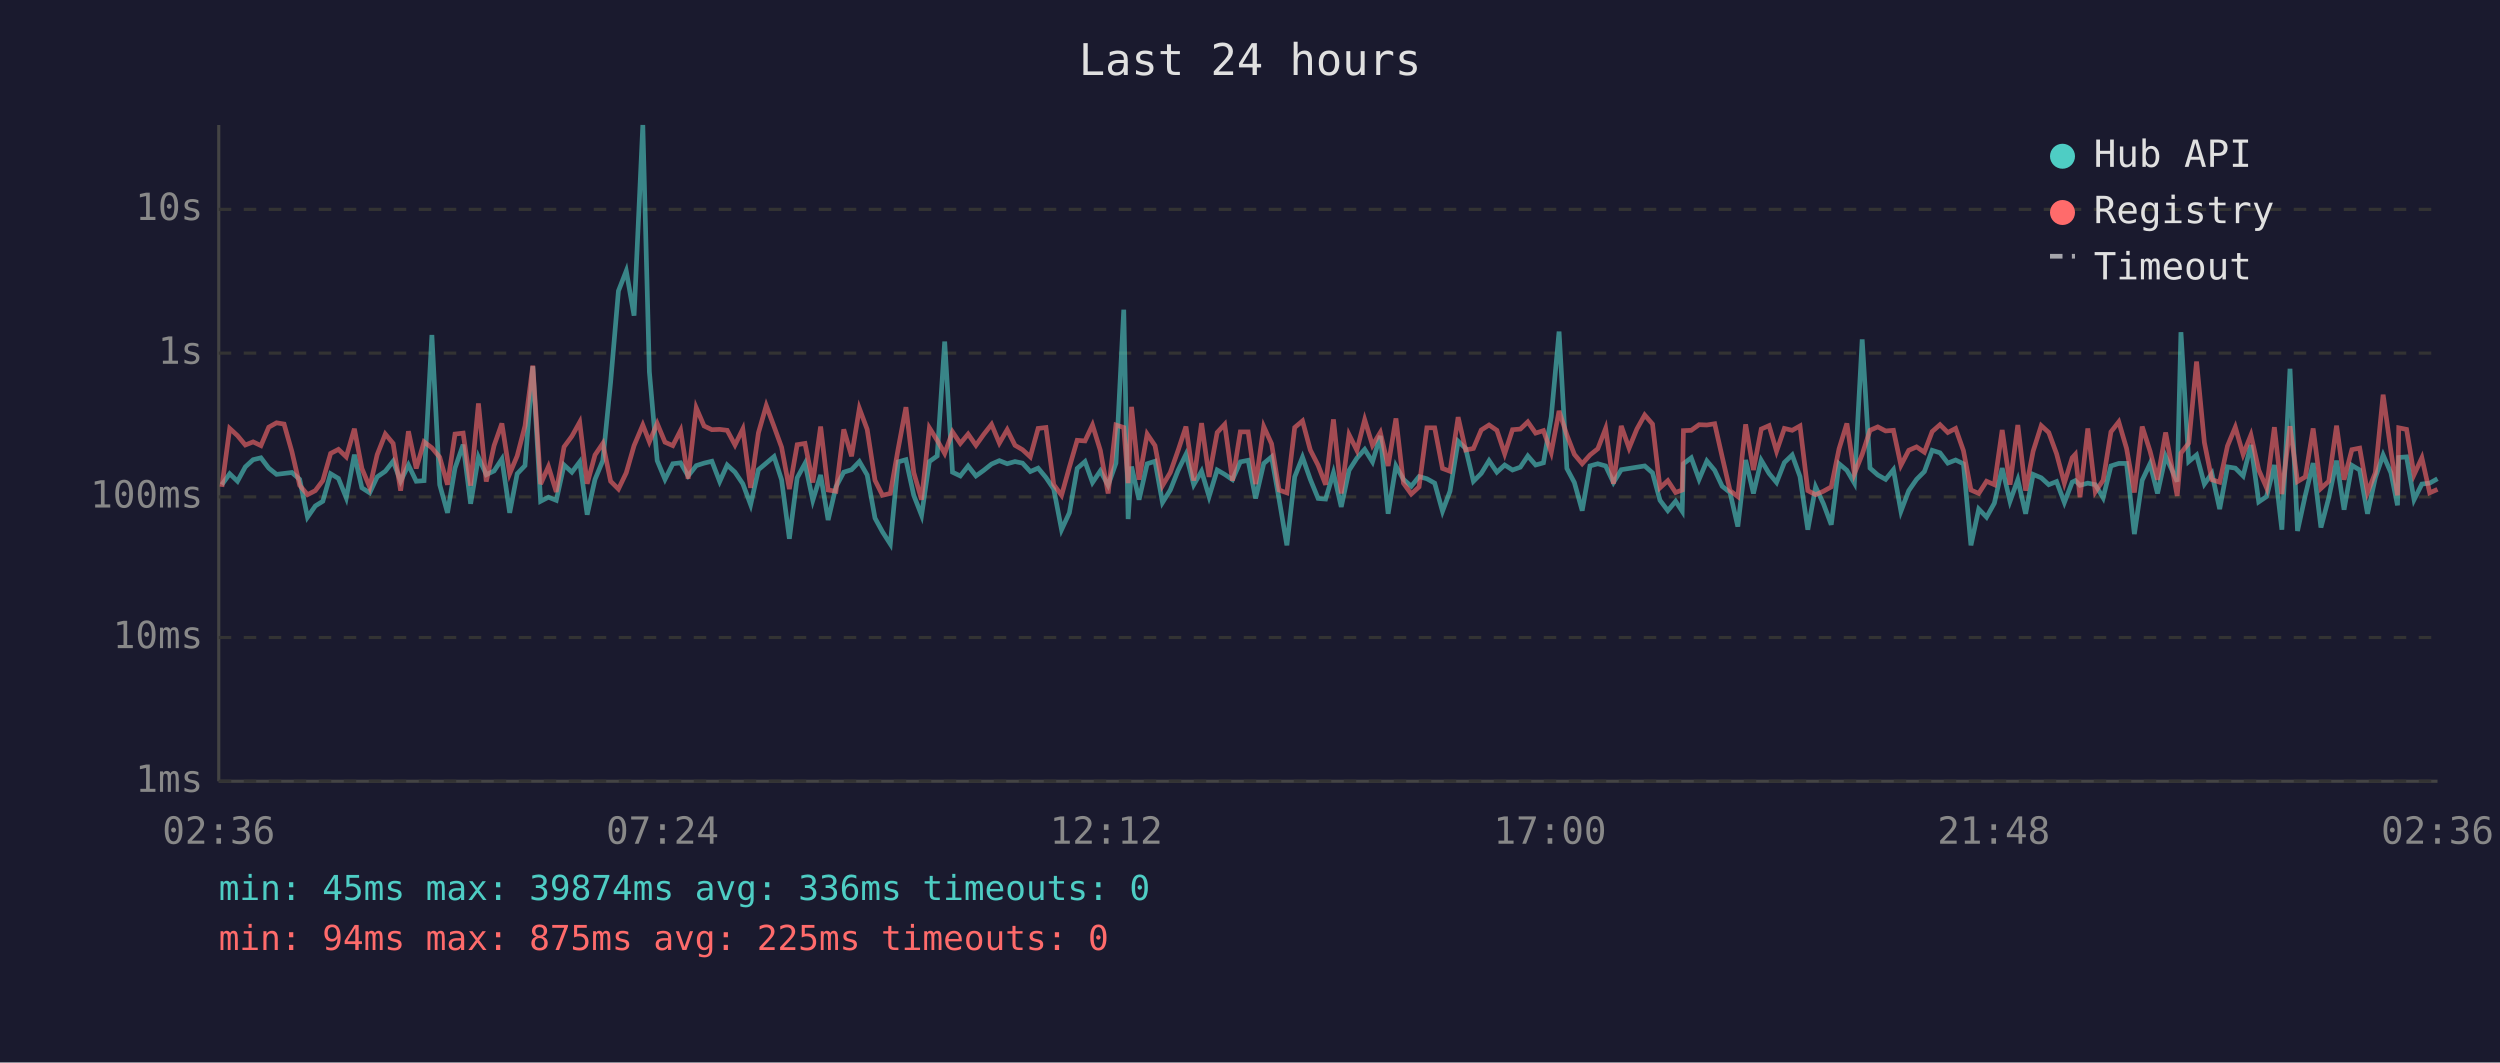
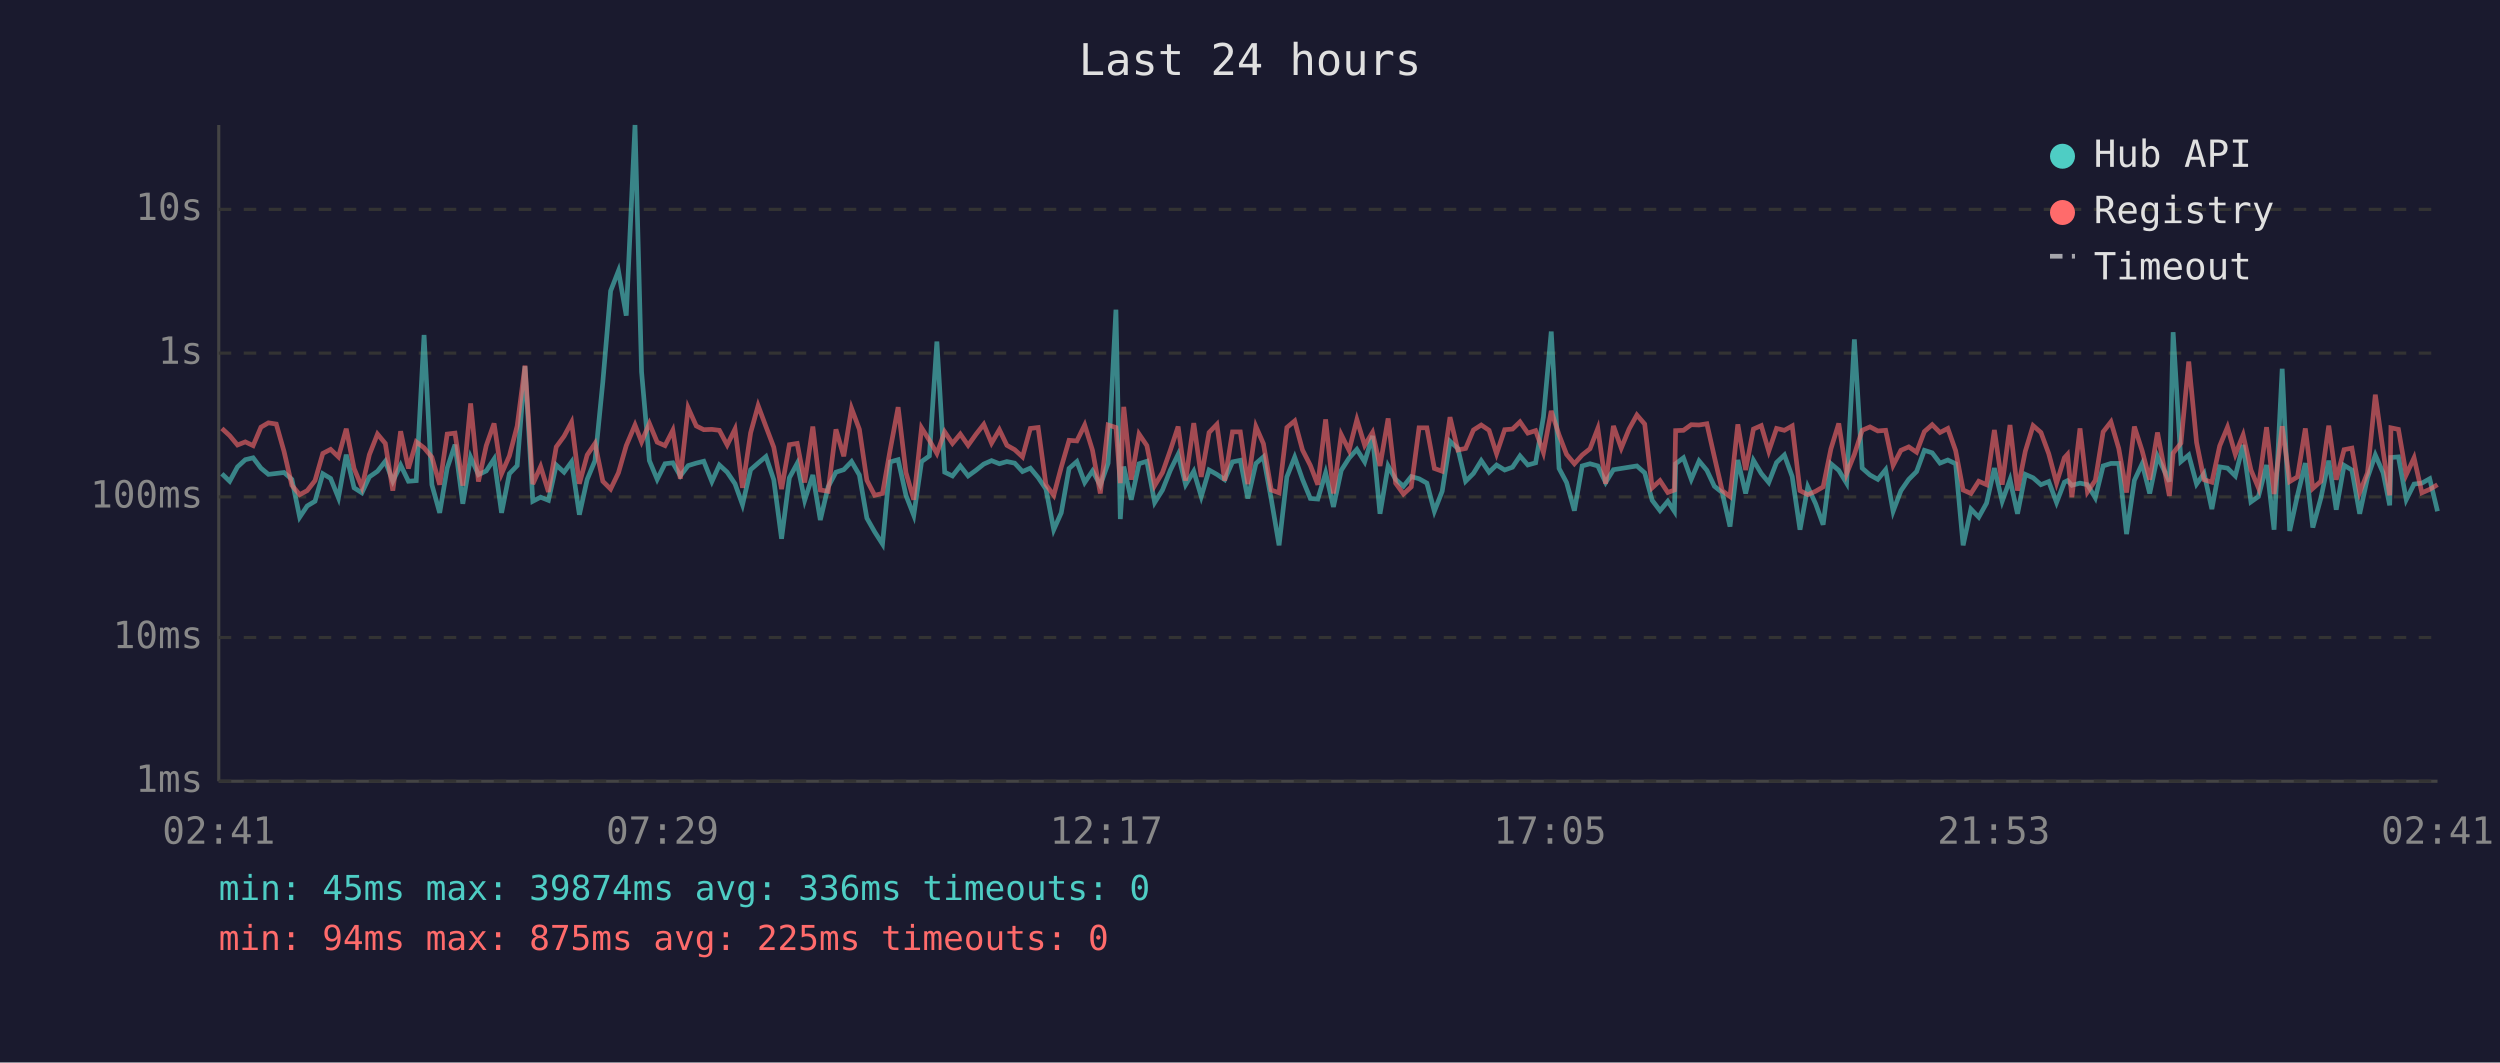
<svg xmlns="http://www.w3.org/2000/svg" viewBox="0 0 800 340" font-family="monospace" font-size="12">
  <rect width="800" height="340" fill="#1a1a2e" />
  <text x="400" y="24" fill="#e0e0e0" font-size="14" text-anchor="middle">Last 24 hours</text>
  <line x1="70" y1="40" x2="70" y2="250" stroke="#444" stroke-width="1" />
  <line x1="70" y1="250" x2="780" y2="250" stroke="#444" stroke-width="1" />
  <line x1="70" y1="250" x2="780" y2="250" stroke="#333" stroke-width="1" stroke-dasharray="4" />
  <text x="65" y="250" fill="#888" text-anchor="end" dominant-baseline="middle">1ms</text>
  <line x1="70" y1="204" x2="780" y2="204" stroke="#333" stroke-width="1" stroke-dasharray="4" />
  <text x="65" y="204" fill="#888" text-anchor="end" dominant-baseline="middle">10ms</text>
  <line x1="70" y1="159" x2="780" y2="159" stroke="#333" stroke-width="1" stroke-dasharray="4" />
  <text x="65" y="159" fill="#888" text-anchor="end" dominant-baseline="middle">100ms</text>
  <line x1="70" y1="113" x2="780" y2="113" stroke="#333" stroke-width="1" stroke-dasharray="4" />
  <text x="65" y="113" fill="#888" text-anchor="end" dominant-baseline="middle">1s</text>
  <line x1="70" y1="67" x2="780" y2="67" stroke="#333" stroke-width="1" stroke-dasharray="4" />
  <text x="65" y="67" fill="#888" text-anchor="end" dominant-baseline="middle">10s</text>
-   <text x="70" y="270" fill="#888" text-anchor="middle">02:36</text>
-   <text x="212" y="270" fill="#888" text-anchor="middle">07:24</text>
-   <text x="354" y="270" fill="#888" text-anchor="middle">12:12</text>
-   <text x="496" y="270" fill="#888" text-anchor="middle">17:00</text>
-   <text x="638" y="270" fill="#888" text-anchor="middle">21:48</text>
-   <text x="780" y="270" fill="#888" text-anchor="middle">02:36</text>
-   <polyline points="71.0,155.1 73.5,151.6 76.0,154.0 78.5,149.4 81.0,147.1 83.5,146.5 86.0,149.8 88.5,151.8 90.9,151.5 93.4,151.2 95.9,153.4 98.4,165.5 100.9,161.9 103.3,160.4 105.8,151.6 108.3,153.1 110.8,159.3 113.4,145.5 115.8,156.1 118.3,157.7 120.7,152.6 123.3,150.8 125.8,147.6 128.2,154.0 130.7,148.8 133.2,154.0 135.7,153.8 138.2,107.2 140.7,155.1 143.2,164.1 145.6,149.8 148.2,142.3 150.6,161.2 153.1,146.3 155.6,151.9 158.1,150.7 160.6,146.9 163.1,164.1 165.5,151.6 168.0,149.0 170.5,117.2 173.0,160.4 175.5,159.1 178.0,160.1 180.5,148.8 183.0,151.1 185.5,147.8 187.9,164.7 190.4,153.4 192.9,147.4 195.4,122.3 197.9,93.1 200.4,86.7 202.9,101.0 205.7,40.0 207.8,119.0 210.3,147.4 212.8,153.4 215.3,148.4 217.8,148.1 220.2,152.3 222.8,149.0 225.3,148.2 227.8,147.6 230.3,154.1 232.7,148.8 235.2,151.1 237.7,154.8 240.2,161.5 242.7,150.3 245.2,148.2 247.7,146.1 250.1,153.5 252.6,172.4 255.1,152.9 257.6,148.3 260.1,160.1 262.6,152.0 265.0,166.4 267.5,155.8 270.0,151.1 272.5,150.3 275.0,147.7 277.5,152.0 280.0,165.8 282.4,170.2 284.9,174.1 287.4,147.8 289.9,147.1 292.4,158.5 294.9,164.9 297.4,147.7 299.9,145.9 302.3,109.3 304.8,151.1 307.3,152.3 309.8,149.1 312.3,152.3 314.8,150.5 317.3,148.5 319.8,147.4 322.3,148.4 324.8,147.7 327.2,148.2 329.7,150.9 332.2,149.8 334.7,152.8 337.2,156.5 339.7,169.5 342.2,164.1 344.7,149.9 347.2,147.7 349.6,154.4 352.1,150.7 354.6,155.3 357.1,148.2 359.6,99.1 361.0,166.1 362.1,149.3 364.5,159.9 367.1,148.4 369.6,147.6 372.0,160.8 374.5,156.8 377.0,150.5 379.5,145.4 382.0,155.1 384.5,150.8 386.9,158.9 389.5,150.4 391.9,151.8 394.4,153.5 396.9,147.8 399.4,147.3 401.8,159.5 404.4,148.3 406.9,146.2 409.3,159.7 411.8,174.5 414.3,152.6 416.8,146.3 419.3,153.4 421.8,159.5 424.2,159.7 426.7,151.3 429.2,162.2 431.7,150.5 434.2,146.6 436.7,143.8 439.2,147.8 441.7,139.5 444.2,164.4 446.7,149.1 449.1,153.4 451.6,155.6 454.1,152.5 456.6,153.2 459.1,154.6 461.6,163.6 464.0,157.2 466.6,141.2 469.0,143.5 471.5,154.0 474.0,151.5 476.5,147.4 479.0,151.1 481.5,148.8 484.0,150.4 486.5,149.5 488.9,145.9 491.4,148.8 493.9,148.1 496.4,133.4 498.9,106.1 501.4,149.9 503.8,154.4 506.3,163.4 508.8,149.1 511.3,148.4 513.8,149.1 516.3,154.4 518.8,150.3 521.3,149.9 523.8,149.5 526.3,149.1 528.8,151.3 531.2,160.1 533.7,163.4 536.2,160.4 538.3,163.6 538.7,148.4 541.2,146.5 543.7,153.4 546.2,147.5 548.7,150.5 551.1,155.6 553.6,157.6 556.1,168.5 558.6,147.2 561.1,157.9 563.6,147.3 566.1,151.5 568.5,154.4 571.0,148.0 573.5,145.6 576.0,152.5 578.5,169.5 581.0,155.8 583.5,161.2 586.0,167.9 588.5,148.4 591.0,150.5 593.4,154.6 595.9,108.6 598.4,149.8 600.9,152.0 603.4,153.4 605.9,150.3 608.3,163.6 610.8,157.0 613.3,153.4 615.8,150.9 618.3,144.1 620.8,144.9 623.3,148.2 625.8,147.2 628.3,148.4 630.7,174.5 633.2,162.9 635.7,165.5 638.2,161.0 640.7,149.8 643.2,160.4 645.7,153.5 648.2,164.4 650.6,151.8 653.2,152.9 655.6,155.1 658.1,154.1 660.6,160.8 663.1,154.3 664.1,153.8 665.6,155.3 668.1,154.6 670.5,155.1 673.0,159.3 675.5,149.1 678.0,148.3 680.5,148.3 683.0,170.9 685.5,153.7 688.0,148.4 690.4,157.9 693.0,146.0 696.7,154.1 697.9,106.3 700.4,147.7 702.9,145.6 705.4,154.9 707.8,151.5 710.3,162.9 712.8,149.4 715.3,149.8 717.8,152.3 720.3,142.4 722.8,160.6 725.3,158.9 727.8,148.8 730.2,169.5 732.8,118.0 735.2,169.9 737.7,158.5 740.2,148.2 742.7,168.8 745.2,159.3 747.7,147.4 750.1,163.1 752.6,148.9 755.1,150.4 757.6,164.4 760.1,152.9 762.6,145.6 765.1,151.3 767.2,161.7 767.6,146.4 770.1,146.2 772.5,159.9 775.0,154.9 777.5,154.6 780.0,153.2" fill="none" stroke="#4ecdc4" stroke-width="1.5" opacity="0.6" />
-   <polyline points="71.0,155.8 73.5,137.1 76.0,139.4 78.5,142.4 81.0,141.4 83.5,142.6 86.0,136.7 88.5,135.3 90.9,135.7 93.4,144.5 95.9,155.3 98.4,158.3 100.9,157.0 103.3,153.8 105.8,145.1 108.3,143.8 110.8,146.2 113.4,137.2 115.8,149.9 118.3,155.9 120.7,145.5 123.3,138.9 125.8,141.9 128.2,157.0 130.7,138.0 133.2,149.9 135.7,141.4 138.2,143.3 140.7,146.3 143.2,155.1 145.6,138.9 148.2,138.6 150.6,155.4 153.1,129.1 155.6,154.1 158.1,142.6 160.6,135.5 163.1,151.6 165.5,145.9 168.0,136.3 170.5,117.0 173.0,154.9 175.5,149.3 178.0,157.4 180.5,143.0 183.0,139.6 185.5,135.1 187.9,154.8 190.4,145.6 192.9,141.9 195.4,154.0 197.9,156.5 200.4,151.3 202.9,142.6 205.7,136.0 207.8,141.4 210.3,135.5 212.8,141.5 215.3,142.6 217.8,137.7 220.2,153.2 222.8,130.5 225.3,136.3 227.8,137.5 230.3,137.4 232.7,137.7 235.2,142.4 237.7,137.3 240.2,156.1 242.7,138.5 245.2,129.8 247.7,136.5 250.1,143.1 252.6,156.5 255.1,142.3 257.6,141.9 260.1,154.4 262.6,136.5 265.0,156.8 267.5,157.2 270.0,137.4 272.5,146.0 275.0,130.7 277.5,137.4 280.0,153.7 282.4,158.5 284.9,157.9 287.4,143.7 289.9,130.3 292.4,151.2 294.9,159.9 297.4,136.9 299.9,140.9 302.3,145.1 304.8,138.2 307.3,141.9 309.8,138.9 312.3,142.5 314.8,139.0 317.3,135.8 319.8,141.8 322.3,137.5 324.8,142.5 327.2,143.9 329.7,146.2 332.2,137.1 334.7,136.8 337.2,155.1 339.7,158.5 342.2,149.5 344.7,140.9 347.2,141.1 349.6,136.0 352.1,144.1 354.6,157.9 357.1,136.0 359.6,136.8 361.0,154.6 362.1,130.2 364.5,153.5 367.1,138.9 369.6,142.6 372.0,155.4 374.5,151.2 377.0,144.1 379.5,136.5 382.0,153.8 384.5,135.4 386.9,152.6 389.5,138.4 391.9,135.8 394.4,153.8 396.9,138.2 399.4,138.2 401.8,154.9 404.4,136.5 406.9,142.0 409.3,156.8 411.8,157.7 414.3,136.8 416.8,134.7 419.3,144.0 421.8,148.9 424.2,155.1 426.7,134.2 429.2,157.9 431.7,139.1 434.2,144.1 436.7,134.3 439.2,142.5 441.7,138.4 444.2,149.1 446.7,133.9 449.1,154.6 451.6,158.1 454.1,155.8 456.6,136.9 459.1,136.9 461.6,149.9 464.0,150.8 466.6,133.5 469.0,144.0 471.5,143.5 474.0,137.6 476.5,136.0 479.0,137.7 481.5,145.2 484.0,137.5 486.5,137.3 488.9,135.0 491.4,138.6 493.9,137.8 496.4,144.8 498.9,131.5 501.4,139.2 503.8,145.4 506.3,148.4 508.8,145.6 511.3,143.6 513.8,137.1 516.3,154.8 518.8,136.3 521.3,143.4 523.8,137.3 526.3,132.8 528.8,135.7 531.2,156.1 533.7,153.8 536.2,157.6 538.3,156.8 538.7,137.8 541.2,137.7 543.7,135.9 546.2,136.0 548.7,135.6 551.1,146.2 553.6,157.0 556.1,158.9 558.6,135.8 561.1,150.4 563.6,137.3 566.1,136.2 568.5,144.4 571.0,137.1 573.5,137.7 576.0,136.3 578.5,157.0 581.0,158.3 583.5,157.2 586.0,155.8 588.5,143.6 591.0,135.5 593.4,151.6 595.9,145.4 598.4,137.7 600.9,136.6 603.4,137.9 605.9,137.7 608.3,148.9 610.8,144.1 613.3,143.0 615.8,144.7 618.3,138.1 620.8,135.9 623.3,138.4 625.8,137.1 628.3,144.2 630.7,156.8 633.2,157.9 635.7,154.0 638.2,155.1 640.7,137.6 643.2,155.1 645.7,136.0 648.2,157.0 650.6,144.4 653.2,136.2 655.6,138.4 658.1,145.2 660.6,154.6 663.1,146.5 664.1,145.4 665.6,159.1 668.1,137.1 670.5,157.4 673.0,153.7 675.5,138.2 678.0,135.0 680.5,143.5 683.0,157.6 685.5,136.5 688.0,144.3 690.4,153.5 693.0,138.4 696.7,158.7 697.9,145.0 700.4,141.8 702.9,115.7 705.4,141.6 707.8,153.5 710.3,154.3 712.8,142.7 715.3,136.7 717.8,145.4 720.3,139.2 722.8,150.4 725.3,156.1 727.8,136.7 730.2,158.1 732.8,136.4 735.2,154.1 737.7,152.6 740.2,137.1 742.7,156.3 745.2,154.0 747.7,136.2 750.1,153.5 752.6,143.9 755.1,143.4 757.6,157.6 760.1,151.3 762.6,126.3 765.1,144.4 767.2,158.5 767.6,136.9 770.1,137.4 772.5,151.9 775.0,146.5 777.5,157.7 780.0,156.6" fill="none" stroke="#ff6b6b" stroke-width="1.5" opacity="0.6" />
+   <text x="70" y="270" fill="#888" text-anchor="middle">02:41</text>
+   <text x="212" y="270" fill="#888" text-anchor="middle">07:29</text>
+   <text x="354" y="270" fill="#888" text-anchor="middle">12:17</text>
+   <text x="496" y="270" fill="#888" text-anchor="middle">17:05</text>
+   <text x="638" y="270" fill="#888" text-anchor="middle">21:53</text>
+   <text x="780" y="270" fill="#888" text-anchor="middle">02:41</text>
+   <polyline points="71.0,151.6 73.5,154.0 76.0,149.4 78.5,147.1 81.0,146.5 83.5,149.8 85.9,151.8 88.4,151.5 90.9,151.2 93.4,153.4 95.9,165.5 98.3,161.9 100.8,160.4 103.3,151.6 105.8,153.1 108.3,159.3 110.8,145.5 113.3,156.1 115.8,157.7 118.2,152.6 120.8,150.8 123.3,147.6 125.7,154.0 128.2,148.8 130.7,154.0 133.2,153.8 135.7,107.2 138.2,155.1 140.7,164.1 143.1,149.8 145.6,142.3 148.1,161.2 150.6,146.3 153.1,151.9 155.6,150.7 158.1,146.9 160.5,164.1 163.0,151.6 165.5,149.0 168.0,117.2 170.5,160.4 173.0,159.1 175.5,160.1 178.0,148.8 180.5,151.1 182.9,147.8 185.4,164.7 187.9,153.4 190.4,147.4 192.9,122.3 195.4,93.1 197.9,86.7 200.4,101.0 203.2,40.0 205.3,119.0 207.8,147.4 210.3,153.4 212.8,148.4 215.3,148.1 217.7,152.3 220.2,149.0 222.8,148.2 225.2,147.6 227.8,154.1 230.2,148.8 232.7,151.1 235.2,154.8 237.6,161.5 240.2,150.3 242.6,148.2 245.1,146.1 247.6,153.5 250.1,172.4 252.6,152.9 255.1,148.3 257.5,160.1 260.1,152.0 262.5,166.4 265.0,155.8 267.5,151.1 270.0,150.3 272.5,147.7 275.0,152.0 277.4,165.8 279.9,170.2 282.4,174.1 284.9,147.8 287.4,147.1 289.9,158.5 292.4,164.9 294.9,147.7 297.4,145.9 299.8,109.3 302.3,151.1 304.8,152.3 307.3,149.1 309.8,152.3 312.3,150.5 314.8,148.5 317.3,147.4 319.8,148.4 322.2,147.7 324.7,148.2 327.2,150.9 329.7,149.8 332.2,152.8 334.7,156.5 337.2,169.5 339.6,164.1 342.1,149.9 344.6,147.7 347.1,154.4 349.6,150.7 352.1,155.3 354.6,148.2 357.1,99.1 358.5,166.1 359.6,149.3 362.0,159.9 364.5,148.4 367.0,147.6 369.5,160.8 372.0,156.8 374.5,150.5 377.0,145.4 379.4,155.1 382.0,150.8 384.4,158.9 386.9,150.4 389.4,151.8 391.9,153.5 394.4,147.8 396.9,147.3 399.3,159.5 401.9,148.3 404.3,146.2 406.8,159.7 409.3,174.5 411.8,152.6 414.3,146.3 416.8,153.4 419.3,159.5 421.7,159.7 424.2,151.3 426.7,162.2 429.2,150.5 431.7,146.6 434.2,143.8 436.7,147.8 439.2,139.5 441.6,164.4 444.2,149.1 446.6,153.4 449.1,155.6 451.6,152.5 454.1,153.2 456.6,154.6 459.0,163.6 461.5,157.2 464.0,141.2 466.5,143.5 469.0,154.0 471.5,151.5 474.0,147.4 476.5,151.1 478.9,148.8 481.5,150.4 484.0,149.5 486.4,145.9 488.9,148.8 491.4,148.1 493.9,133.4 496.4,106.1 498.9,149.9 501.3,154.4 503.8,163.4 506.3,149.1 508.8,148.4 511.3,149.1 513.8,154.4 516.3,150.3 518.8,149.9 521.3,149.5 523.8,149.1 526.3,151.3 528.7,160.1 531.2,163.4 533.7,160.4 535.8,163.6 536.2,148.4 538.7,146.5 541.2,153.4 543.7,147.5 546.2,150.5 548.6,155.6 551.1,157.6 553.6,168.5 556.1,147.2 558.6,157.9 561.1,147.3 563.6,151.5 566.0,154.4 568.5,148.0 571.0,145.6 573.5,152.5 576.0,169.5 578.5,155.8 581.0,161.2 583.4,167.9 585.9,148.4 588.4,150.5 590.9,154.6 593.4,108.6 595.9,149.8 598.4,152.0 600.9,153.4 603.4,150.3 605.8,163.6 608.3,157.0 610.8,153.4 613.3,150.9 615.8,144.1 618.3,144.9 620.8,148.2 623.3,147.2 625.8,148.4 628.2,174.5 630.7,162.9 633.2,165.5 635.7,161.0 638.2,149.8 640.7,160.4 643.2,153.5 645.6,164.4 648.1,151.8 650.6,152.9 653.1,155.1 655.6,154.1 658.1,160.8 660.6,154.3 661.6,153.8 663.0,155.3 665.6,154.6 668.0,155.1 670.5,159.3 673.0,149.1 675.5,148.3 678.0,148.3 680.5,170.9 683.0,153.7 685.5,148.4 687.9,157.9 690.4,146.0 694.2,154.1 695.4,106.3 697.9,147.7 700.4,145.6 702.9,154.9 705.3,151.5 707.8,162.9 710.3,149.4 712.8,149.8 715.3,152.3 717.8,142.4 720.3,160.6 722.7,158.9 725.3,148.8 727.7,169.5 730.3,118.0 732.7,169.9 735.2,158.5 737.7,148.2 740.1,168.8 742.7,159.3 745.2,147.4 747.6,163.1 750.1,148.9 752.6,150.4 755.1,164.4 757.6,152.9 760.1,145.6 762.6,151.3 764.7,161.7 765.1,146.4 767.5,146.2 770.0,159.9 772.5,154.9 775.0,154.6 777.5,153.2 780.0,163.6" fill="none" stroke="#4ecdc4" stroke-width="1.5" opacity="0.6" />
+   <polyline points="71.0,137.1 73.5,139.4 76.0,142.4 78.5,141.4 81.0,142.6 83.5,136.7 85.9,135.3 88.4,135.7 90.9,144.5 93.4,155.3 95.9,158.3 98.3,157.0 100.8,153.8 103.3,145.1 105.8,143.8 108.3,146.2 110.8,137.2 113.3,149.9 115.8,155.9 118.2,145.5 120.8,138.9 123.3,141.9 125.7,157.0 128.2,138.0 130.7,149.9 133.2,141.4 135.7,143.3 138.2,146.3 140.7,155.1 143.1,138.9 145.6,138.6 148.1,155.4 150.6,129.1 153.1,154.1 155.6,142.6 158.1,135.5 160.5,151.6 163.0,145.9 165.5,136.3 168.0,117.0 170.5,154.9 173.0,149.3 175.5,157.4 178.0,143.0 180.5,139.6 182.9,135.1 185.4,154.8 187.9,145.6 190.4,141.9 192.9,154.0 195.4,156.5 197.9,151.3 200.4,142.6 203.2,136.0 205.3,141.4 207.8,135.5 210.3,141.5 212.8,142.6 215.3,137.7 217.7,153.2 220.2,130.5 222.8,136.3 225.2,137.5 227.8,137.4 230.2,137.7 232.7,142.4 235.2,137.3 237.6,156.1 240.2,138.5 242.6,129.8 245.1,136.5 247.6,143.1 250.1,156.5 252.6,142.3 255.1,141.9 257.5,154.4 260.1,136.5 262.5,156.8 265.0,157.2 267.5,137.4 270.0,146.0 272.5,130.7 275.0,137.4 277.4,153.7 279.9,158.5 282.4,157.9 284.9,143.7 287.4,130.3 289.9,151.2 292.4,159.9 294.9,136.9 297.4,140.9 299.8,145.1 302.3,138.2 304.8,141.9 307.3,138.9 309.8,142.5 312.3,139.0 314.8,135.8 317.3,141.8 319.8,137.5 322.2,142.5 324.7,143.9 327.2,146.2 329.7,137.1 332.2,136.8 334.7,155.1 337.2,158.5 339.6,149.5 342.1,140.9 344.6,141.1 347.1,136.0 349.6,144.1 352.1,157.9 354.6,136.0 357.1,136.8 358.5,154.6 359.6,130.2 362.0,153.5 364.5,138.9 367.0,142.6 369.5,155.4 372.0,151.2 374.5,144.1 377.0,136.5 379.4,153.8 382.0,135.4 384.4,152.6 386.9,138.4 389.4,135.8 391.9,153.8 394.4,138.2 396.9,138.2 399.3,154.9 401.9,136.5 404.3,142.0 406.8,156.8 409.3,157.7 411.8,136.8 414.3,134.7 416.8,144.0 419.3,148.9 421.7,155.1 424.2,134.2 426.7,157.9 429.2,139.1 431.7,144.1 434.2,134.3 436.7,142.5 439.2,138.4 441.6,149.1 444.2,133.9 446.6,154.6 449.1,158.1 451.6,155.8 454.1,136.9 456.6,136.9 459.0,149.9 461.5,150.8 464.0,133.5 466.5,144.0 469.0,143.5 471.5,137.6 474.0,136.0 476.5,137.7 478.9,145.2 481.5,137.5 484.0,137.3 486.4,135.0 488.9,138.6 491.4,137.8 493.9,144.8 496.4,131.5 498.9,139.2 501.3,145.4 503.8,148.4 506.3,145.6 508.8,143.6 511.3,137.1 513.8,154.8 516.3,136.3 518.8,143.4 521.3,137.3 523.8,132.8 526.3,135.7 528.7,156.1 531.2,153.8 533.7,157.6 535.8,156.8 536.2,137.8 538.7,137.7 541.2,135.9 543.7,136.0 546.2,135.6 548.6,146.2 551.1,157.0 553.6,158.9 556.1,135.8 558.6,150.4 561.1,137.3 563.6,136.2 566.0,144.4 568.5,137.1 571.0,137.7 573.5,136.3 576.0,157.0 578.5,158.3 581.0,157.2 583.4,155.8 585.9,143.6 588.4,135.5 590.9,151.6 593.4,145.4 595.9,137.7 598.4,136.6 600.9,137.9 603.4,137.7 605.8,148.9 608.3,144.1 610.8,143.0 613.3,144.7 615.8,138.1 618.3,135.9 620.8,138.4 623.3,137.1 625.8,144.2 628.2,156.8 630.7,157.9 633.2,154.0 635.7,155.1 638.2,137.6 640.7,155.1 643.2,136.0 645.6,157.0 648.1,144.4 650.6,136.2 653.1,138.4 655.6,145.2 658.1,154.6 660.6,146.5 661.6,145.4 663.0,159.1 665.6,137.1 668.0,157.4 670.5,153.7 673.0,138.2 675.5,135.0 678.0,143.5 680.5,157.6 683.0,136.5 685.5,144.3 687.9,153.5 690.4,138.4 694.2,158.7 695.4,145.0 697.9,141.8 700.4,115.7 702.9,141.6 705.3,153.5 707.8,154.3 710.3,142.7 712.8,136.7 715.3,145.4 717.8,139.2 720.3,150.4 722.7,156.1 725.3,136.7 727.7,158.1 730.3,136.4 732.7,154.1 735.2,152.6 737.7,137.1 740.1,156.3 742.7,154.0 745.2,136.2 747.6,153.5 750.1,143.9 752.6,143.4 755.1,157.6 757.6,151.3 760.1,126.3 762.6,144.4 764.7,158.5 765.1,136.9 767.5,137.4 770.0,151.9 772.5,146.5 775.0,157.7 777.5,156.6 780.0,155.1" fill="none" stroke="#ff6b6b" stroke-width="1.5" opacity="0.6" />
  <circle cx="660" cy="50" r="4" fill="#4ecdc4" />
  <text x="670" y="50" fill="#e0e0e0" dominant-baseline="middle">Hub API</text>
  <circle cx="660" cy="68" r="4" fill="#ff6b6b" />
  <text x="670" y="68" fill="#e0e0e0" dominant-baseline="middle">Registry</text>
  <line x1="656" y1="82" x2="664" y2="82" stroke="#e0e0e0" stroke-width="1.5" stroke-dasharray="4,3" opacity="0.7" />
  <text x="670" y="86" fill="#e0e0e0" dominant-baseline="middle">Timeout</text>
  <text x="70" y="288" fill="#4ecdc4" font-size="11">min: 45ms  max: 39874ms  avg: 336ms  timeouts: 0</text>
  <text x="70" y="304" fill="#ff6b6b" font-size="11">min: 94ms  max: 875ms  avg: 225ms  timeouts: 0</text>
</svg>
